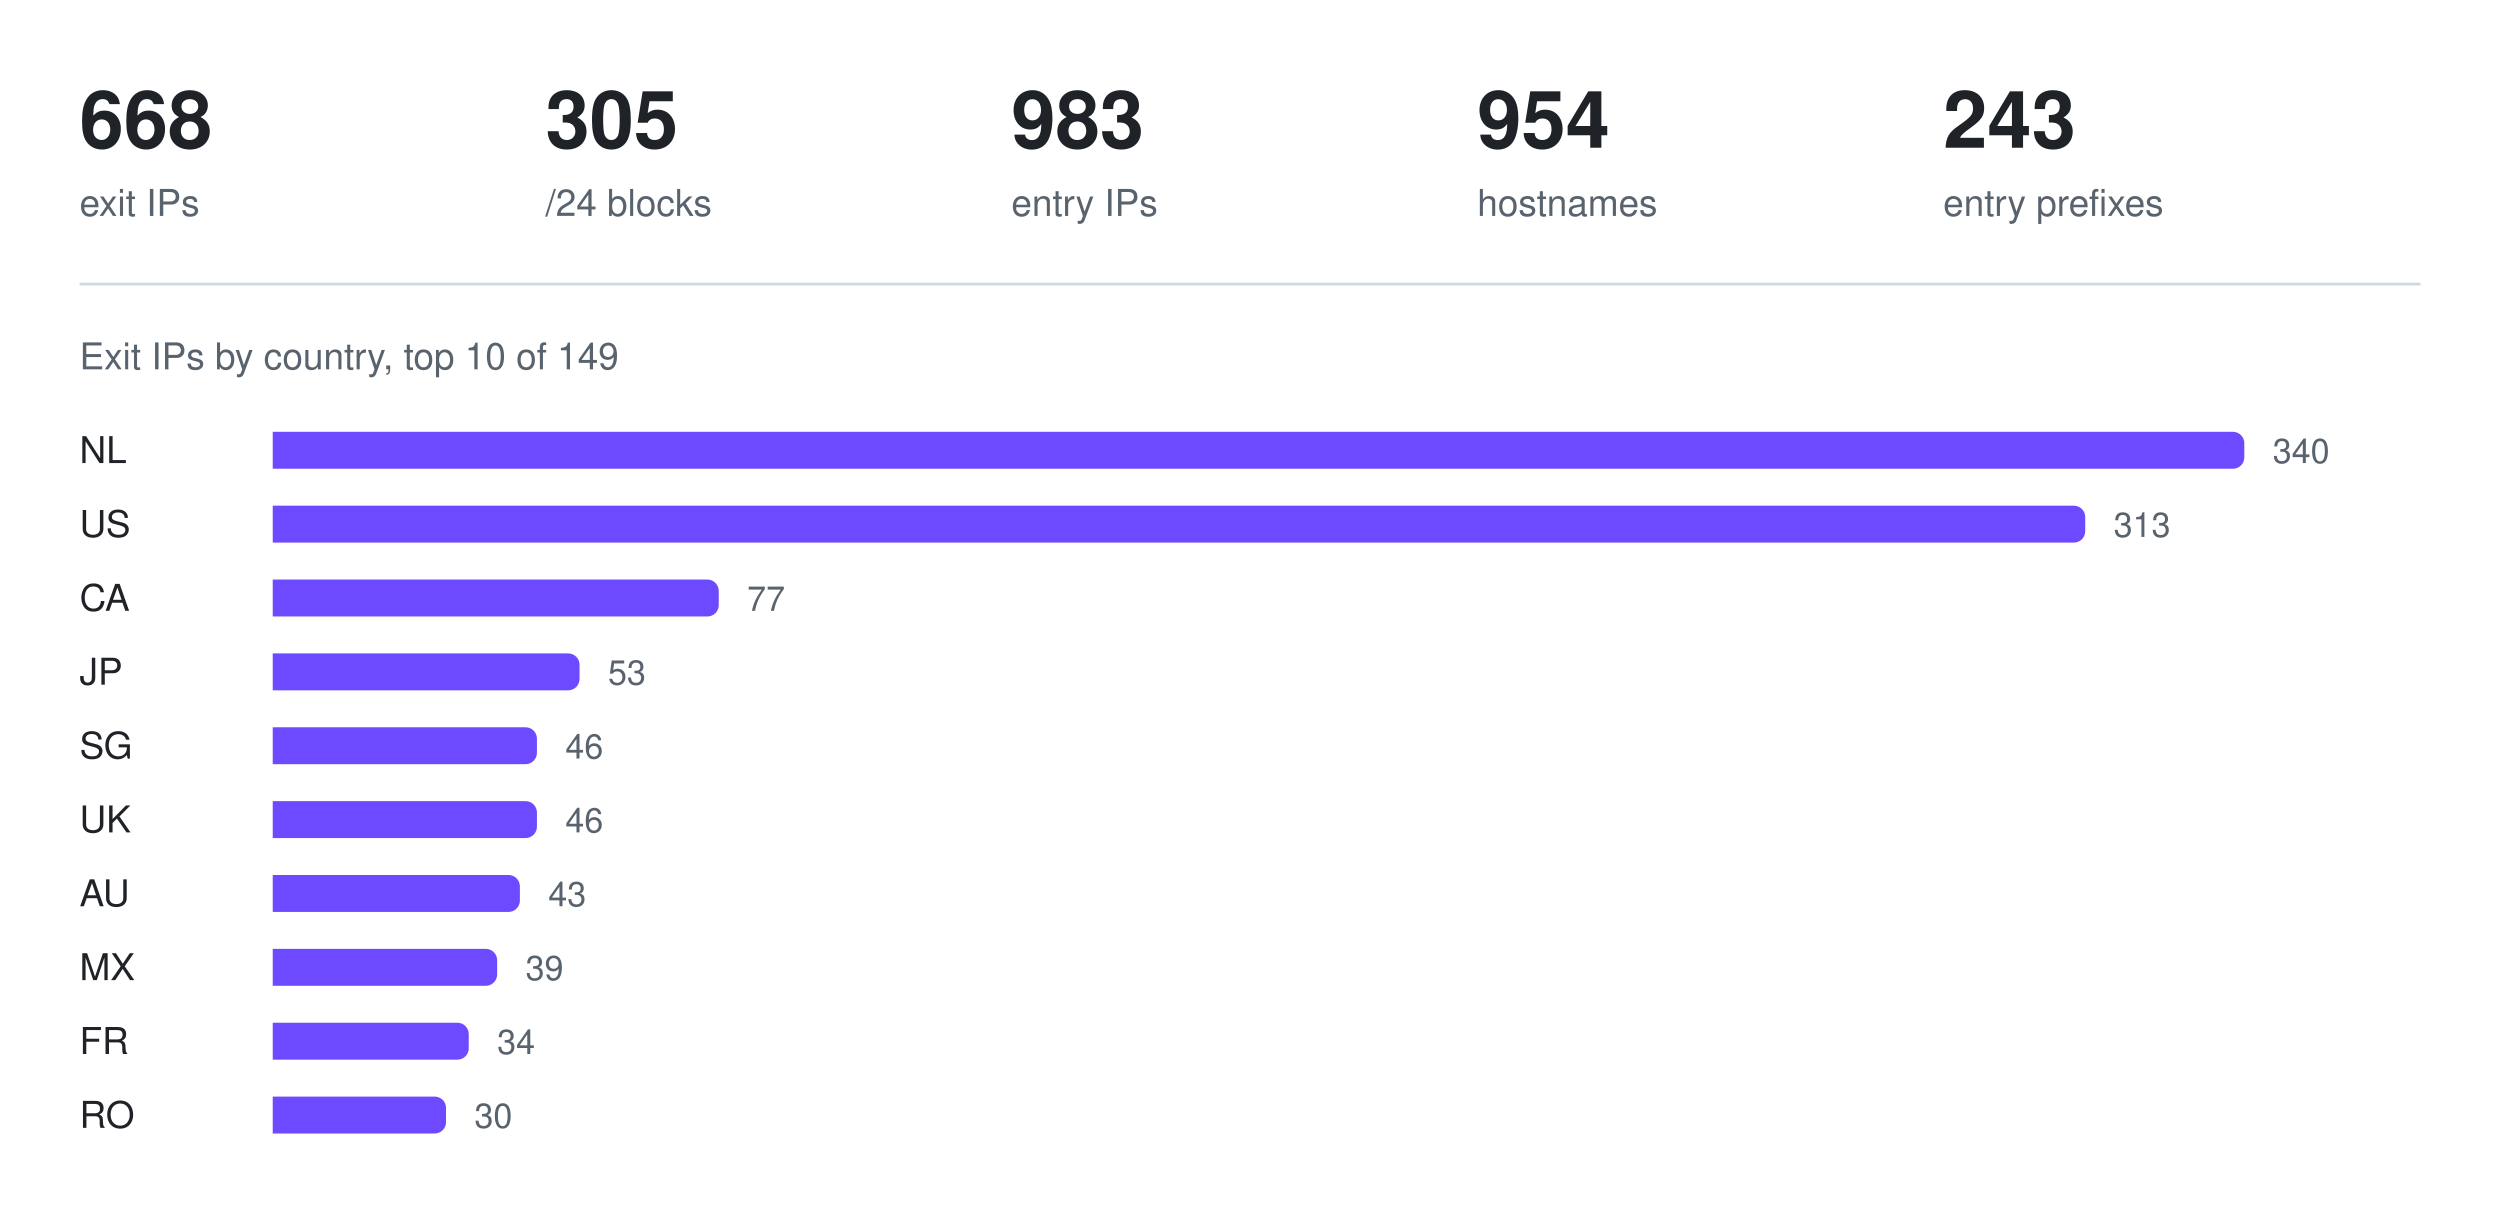
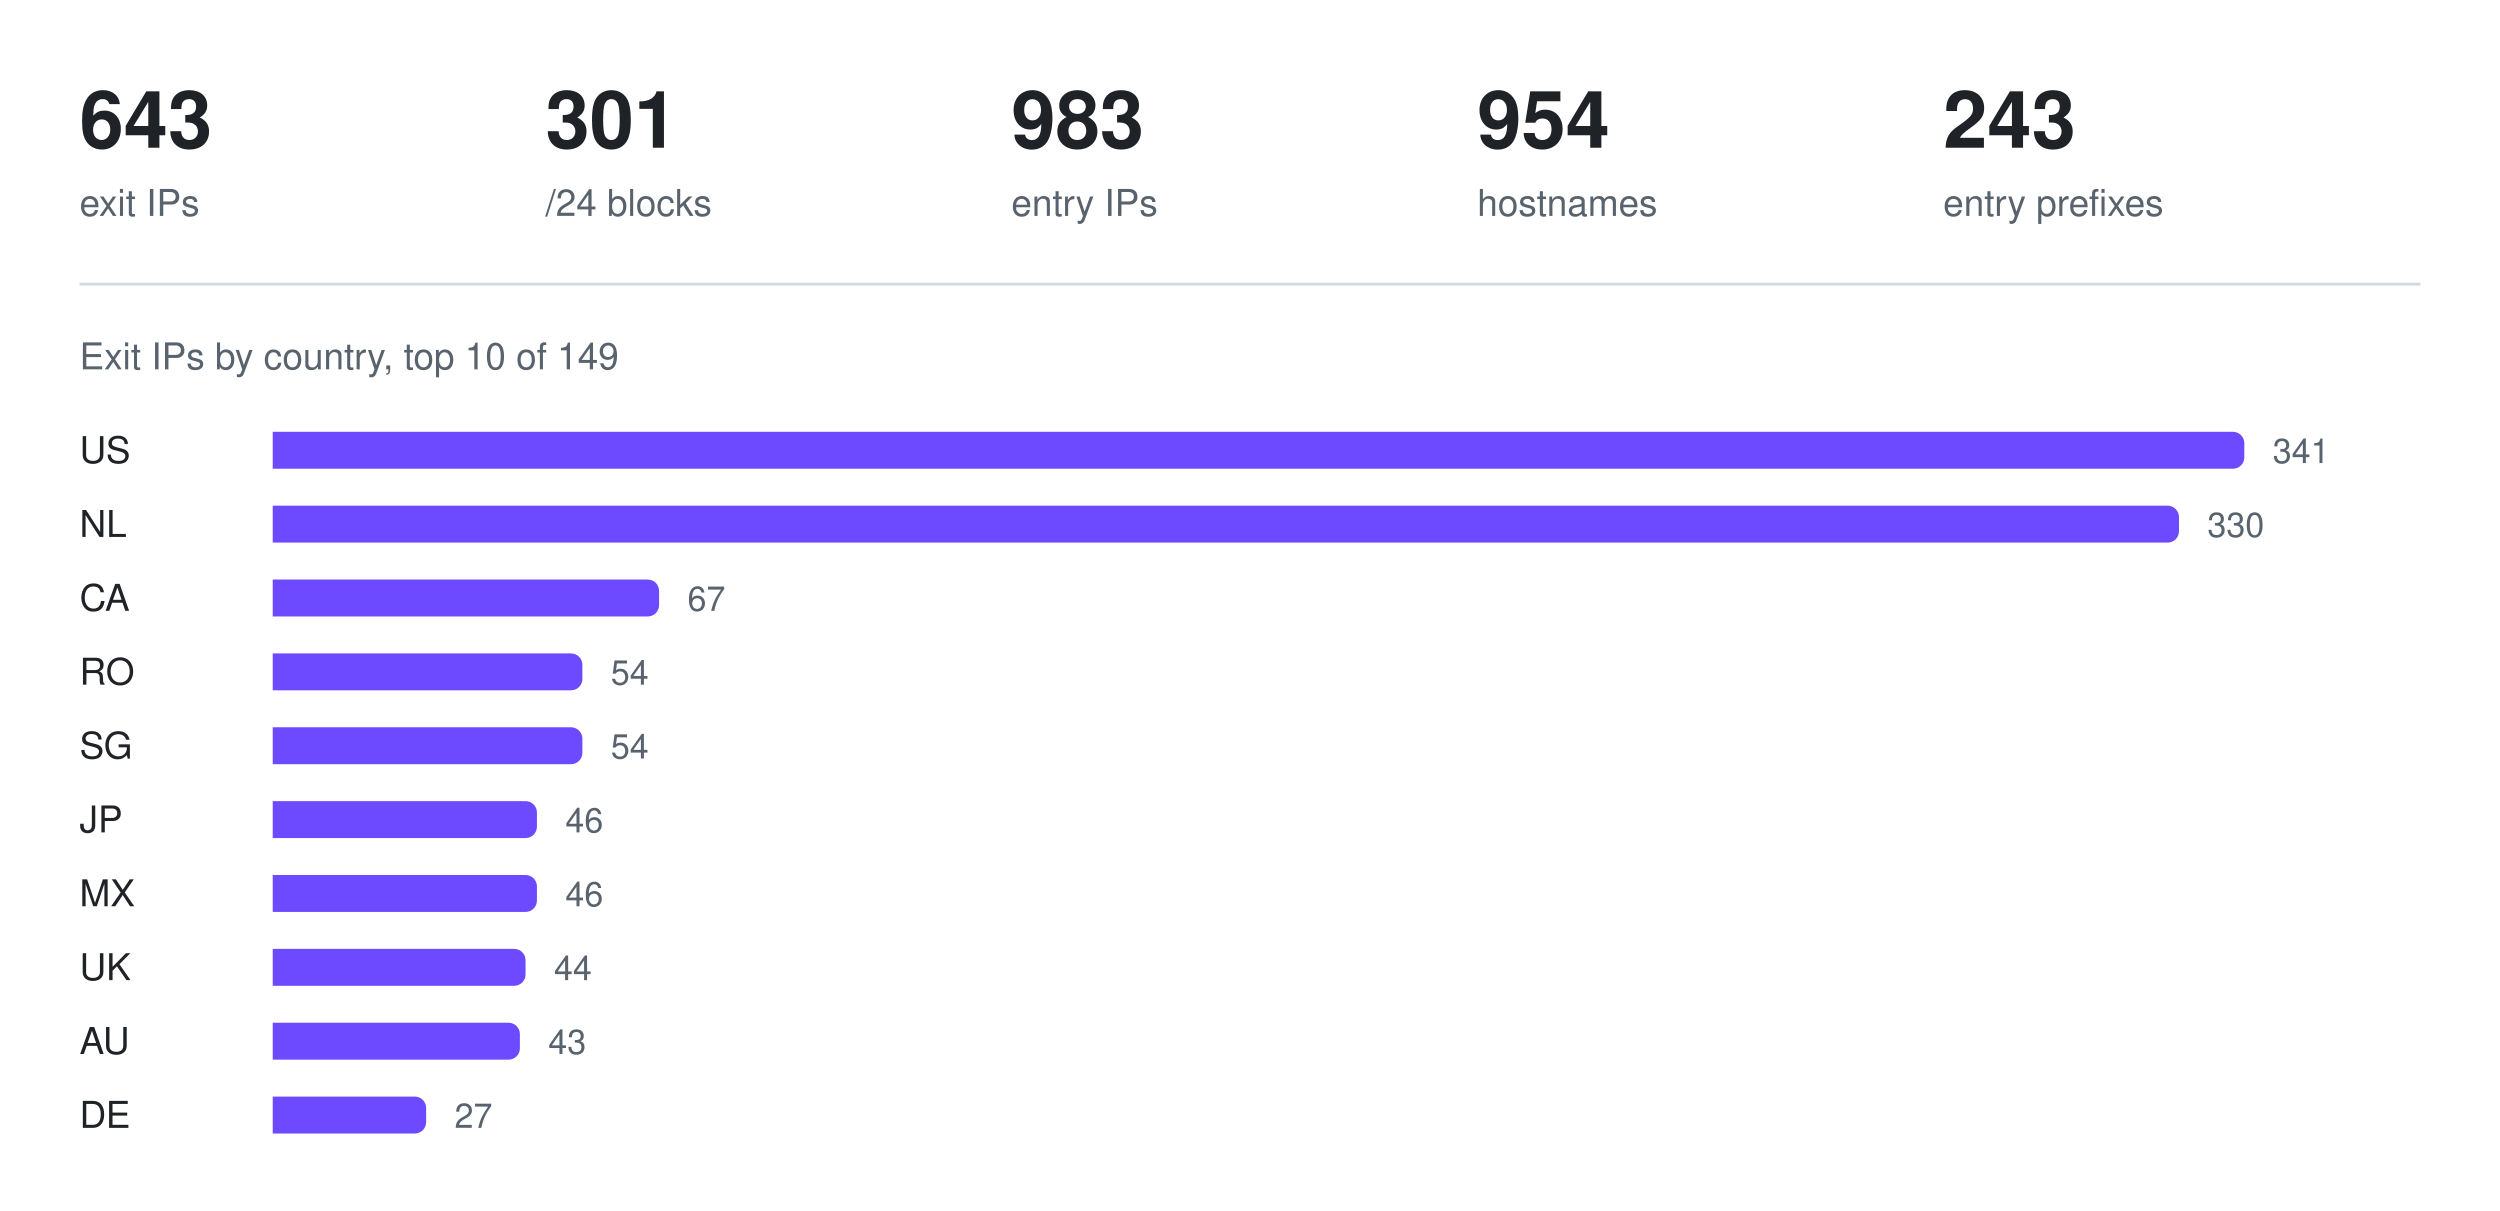
<svg xmlns="http://www.w3.org/2000/svg" width="880" height="426" viewBox="0 0 880 426" role="img" aria-label="Exit IPs by country, top 10 of 149">
-   <text x="28" y="52" fill="#1f2328" font-family="ui-sans-serif, -apple-system, Segoe UI, Helvetica, Arial, sans-serif" font-size="28" font-weight="600">668</text>
+   <text x="28" y="52" fill="#1f2328" font-family="ui-sans-serif, -apple-system, Segoe UI, Helvetica, Arial, sans-serif" font-size="28" font-weight="600">643</text>
  <text x="28" y="76" fill="#59636e" font-family="ui-sans-serif, -apple-system, Segoe UI, Helvetica, Arial, sans-serif" font-size="13" font-weight="400">exit IPs</text>
-   <text x="192" y="52" fill="#1f2328" font-family="ui-sans-serif, -apple-system, Segoe UI, Helvetica, Arial, sans-serif" font-size="28" font-weight="600">305</text>
+   <text x="192" y="52" fill="#1f2328" font-family="ui-sans-serif, -apple-system, Segoe UI, Helvetica, Arial, sans-serif" font-size="28" font-weight="600">301</text>
  <text x="192" y="76" fill="#59636e" font-family="ui-sans-serif, -apple-system, Segoe UI, Helvetica, Arial, sans-serif" font-size="13" font-weight="400">/24 blocks</text>
  <text x="356" y="52" fill="#1f2328" font-family="ui-sans-serif, -apple-system, Segoe UI, Helvetica, Arial, sans-serif" font-size="28" font-weight="600">983</text>
  <text x="356" y="76" fill="#59636e" font-family="ui-sans-serif, -apple-system, Segoe UI, Helvetica, Arial, sans-serif" font-size="13" font-weight="400">entry IPs</text>
  <text x="520" y="52" fill="#1f2328" font-family="ui-sans-serif, -apple-system, Segoe UI, Helvetica, Arial, sans-serif" font-size="28" font-weight="600">954</text>
  <text x="520" y="76" fill="#59636e" font-family="ui-sans-serif, -apple-system, Segoe UI, Helvetica, Arial, sans-serif" font-size="13" font-weight="400">hostnames</text>
  <text x="684" y="52" fill="#1f2328" font-family="ui-sans-serif, -apple-system, Segoe UI, Helvetica, Arial, sans-serif" font-size="28" font-weight="600">243</text>
  <text x="684" y="76" fill="#59636e" font-family="ui-sans-serif, -apple-system, Segoe UI, Helvetica, Arial, sans-serif" font-size="13" font-weight="400">entry prefixes</text>
  <line x1="28" y1="100" x2="852" y2="100" stroke="#d1d9e0" stroke-width="1" />
  <text x="28" y="130" fill="#59636e" font-family="ui-sans-serif, -apple-system, Segoe UI, Helvetica, Arial, sans-serif" font-size="13" font-weight="400">Exit IPs by country, top 10 of 149</text>
-   <text x="28" y="163" fill="#1f2328" font-family="ui-sans-serif, -apple-system, Segoe UI, Helvetica, Arial, sans-serif" font-size="13" font-weight="500">NL</text>
+   <text x="28" y="163" fill="#1f2328" font-family="ui-sans-serif, -apple-system, Segoe UI, Helvetica, Arial, sans-serif" font-size="13" font-weight="500">US</text>
  <g fill="#6d4aff">
    <path d="M96 152h690a4 4 0 0 1 4 4v5a4 4 0 0 1 -4 4h-690z" />
  </g>
-   <text x="800" y="163" fill="#59636e" font-family="ui-sans-serif, -apple-system, Segoe UI, Helvetica, Arial, sans-serif" font-size="12" font-weight="400">340</text>
-   <text x="28" y="189" fill="#1f2328" font-family="ui-sans-serif, -apple-system, Segoe UI, Helvetica, Arial, sans-serif" font-size="13" font-weight="500">US</text>
+   <text x="800" y="163" fill="#59636e" font-family="ui-sans-serif, -apple-system, Segoe UI, Helvetica, Arial, sans-serif" font-size="12" font-weight="400">341</text>
+   <text x="28" y="189" fill="#1f2328" font-family="ui-sans-serif, -apple-system, Segoe UI, Helvetica, Arial, sans-serif" font-size="13" font-weight="500">NL</text>
  <g fill="#6d4aff">
-     <path d="M96 178h634a4 4 0 0 1 4 4v5a4 4 0 0 1 -4 4h-634z" />
+     <path d="M96 178h667a4 4 0 0 1 4 4v5a4 4 0 0 1 -4 4h-667z" />
  </g>
-   <text x="744" y="189" fill="#59636e" font-family="ui-sans-serif, -apple-system, Segoe UI, Helvetica, Arial, sans-serif" font-size="12" font-weight="400">313</text>
+   <text x="777" y="189" fill="#59636e" font-family="ui-sans-serif, -apple-system, Segoe UI, Helvetica, Arial, sans-serif" font-size="12" font-weight="400">330</text>
  <text x="28" y="215" fill="#1f2328" font-family="ui-sans-serif, -apple-system, Segoe UI, Helvetica, Arial, sans-serif" font-size="13" font-weight="500">CA</text>
  <g fill="#6d4aff">
-     <path d="M96 204h153a4 4 0 0 1 4 4v5a4 4 0 0 1 -4 4h-153z" />
+     <path d="M96 204h132a4 4 0 0 1 4 4v5a4 4 0 0 1 -4 4h-132z" />
  </g>
-   <text x="263" y="215" fill="#59636e" font-family="ui-sans-serif, -apple-system, Segoe UI, Helvetica, Arial, sans-serif" font-size="12" font-weight="400">77</text>
-   <text x="28" y="241" fill="#1f2328" font-family="ui-sans-serif, -apple-system, Segoe UI, Helvetica, Arial, sans-serif" font-size="13" font-weight="500">JP</text>
+   <text x="242" y="215" fill="#59636e" font-family="ui-sans-serif, -apple-system, Segoe UI, Helvetica, Arial, sans-serif" font-size="12" font-weight="400">67</text>
+   <text x="28" y="241" fill="#1f2328" font-family="ui-sans-serif, -apple-system, Segoe UI, Helvetica, Arial, sans-serif" font-size="13" font-weight="500">RO</text>
  <g fill="#6d4aff">
-     <path d="M96 230h104a4 4 0 0 1 4 4v5a4 4 0 0 1 -4 4h-104z" />
+     <path d="M96 230h105a4 4 0 0 1 4 4v5a4 4 0 0 1 -4 4h-105z" />
  </g>
-   <text x="214" y="241" fill="#59636e" font-family="ui-sans-serif, -apple-system, Segoe UI, Helvetica, Arial, sans-serif" font-size="12" font-weight="400">53</text>
+   <text x="215" y="241" fill="#59636e" font-family="ui-sans-serif, -apple-system, Segoe UI, Helvetica, Arial, sans-serif" font-size="12" font-weight="400">54</text>
  <text x="28" y="267" fill="#1f2328" font-family="ui-sans-serif, -apple-system, Segoe UI, Helvetica, Arial, sans-serif" font-size="13" font-weight="500">SG</text>
  <g fill="#6d4aff">
-     <path d="M96 256h89a4 4 0 0 1 4 4v5a4 4 0 0 1 -4 4h-89z" />
+     <path d="M96 256h105a4 4 0 0 1 4 4v5a4 4 0 0 1 -4 4h-105z" />
  </g>
-   <text x="199" y="267" fill="#59636e" font-family="ui-sans-serif, -apple-system, Segoe UI, Helvetica, Arial, sans-serif" font-size="12" font-weight="400">46</text>
-   <text x="28" y="293" fill="#1f2328" font-family="ui-sans-serif, -apple-system, Segoe UI, Helvetica, Arial, sans-serif" font-size="13" font-weight="500">UK</text>
+   <text x="215" y="267" fill="#59636e" font-family="ui-sans-serif, -apple-system, Segoe UI, Helvetica, Arial, sans-serif" font-size="12" font-weight="400">54</text>
+   <text x="28" y="293" fill="#1f2328" font-family="ui-sans-serif, -apple-system, Segoe UI, Helvetica, Arial, sans-serif" font-size="13" font-weight="500">JP</text>
  <g fill="#6d4aff">
    <path d="M96 282h89a4 4 0 0 1 4 4v5a4 4 0 0 1 -4 4h-89z" />
  </g>
  <text x="199" y="293" fill="#59636e" font-family="ui-sans-serif, -apple-system, Segoe UI, Helvetica, Arial, sans-serif" font-size="12" font-weight="400">46</text>
-   <text x="28" y="319" fill="#1f2328" font-family="ui-sans-serif, -apple-system, Segoe UI, Helvetica, Arial, sans-serif" font-size="13" font-weight="500">AU</text>
+   <text x="28" y="319" fill="#1f2328" font-family="ui-sans-serif, -apple-system, Segoe UI, Helvetica, Arial, sans-serif" font-size="13" font-weight="500">MX</text>
  <g fill="#6d4aff">
-     <path d="M96 308h83a4 4 0 0 1 4 4v5a4 4 0 0 1 -4 4h-83z" />
+     <path d="M96 308h89a4 4 0 0 1 4 4v5a4 4 0 0 1 -4 4h-89z" />
  </g>
-   <text x="193" y="319" fill="#59636e" font-family="ui-sans-serif, -apple-system, Segoe UI, Helvetica, Arial, sans-serif" font-size="12" font-weight="400">43</text>
-   <text x="28" y="345" fill="#1f2328" font-family="ui-sans-serif, -apple-system, Segoe UI, Helvetica, Arial, sans-serif" font-size="13" font-weight="500">MX</text>
+   <text x="199" y="319" fill="#59636e" font-family="ui-sans-serif, -apple-system, Segoe UI, Helvetica, Arial, sans-serif" font-size="12" font-weight="400">46</text>
+   <text x="28" y="345" fill="#1f2328" font-family="ui-sans-serif, -apple-system, Segoe UI, Helvetica, Arial, sans-serif" font-size="13" font-weight="500">UK</text>
  <g fill="#6d4aff">
-     <path d="M96 334h75a4 4 0 0 1 4 4v5a4 4 0 0 1 -4 4h-75z" />
+     <path d="M96 334h85a4 4 0 0 1 4 4v5a4 4 0 0 1 -4 4h-85z" />
  </g>
-   <text x="185" y="345" fill="#59636e" font-family="ui-sans-serif, -apple-system, Segoe UI, Helvetica, Arial, sans-serif" font-size="12" font-weight="400">39</text>
-   <text x="28" y="371" fill="#1f2328" font-family="ui-sans-serif, -apple-system, Segoe UI, Helvetica, Arial, sans-serif" font-size="13" font-weight="500">FR</text>
+   <text x="195" y="345" fill="#59636e" font-family="ui-sans-serif, -apple-system, Segoe UI, Helvetica, Arial, sans-serif" font-size="12" font-weight="400">44</text>
+   <text x="28" y="371" fill="#1f2328" font-family="ui-sans-serif, -apple-system, Segoe UI, Helvetica, Arial, sans-serif" font-size="13" font-weight="500">AU</text>
  <g fill="#6d4aff">
-     <path d="M96 360h65a4 4 0 0 1 4 4v5a4 4 0 0 1 -4 4h-65z" />
+     <path d="M96 360h83a4 4 0 0 1 4 4v5a4 4 0 0 1 -4 4h-83z" />
  </g>
-   <text x="175" y="371" fill="#59636e" font-family="ui-sans-serif, -apple-system, Segoe UI, Helvetica, Arial, sans-serif" font-size="12" font-weight="400">34</text>
-   <text x="28" y="397" fill="#1f2328" font-family="ui-sans-serif, -apple-system, Segoe UI, Helvetica, Arial, sans-serif" font-size="13" font-weight="500">RO</text>
+   <text x="193" y="371" fill="#59636e" font-family="ui-sans-serif, -apple-system, Segoe UI, Helvetica, Arial, sans-serif" font-size="12" font-weight="400">43</text>
+   <text x="28" y="397" fill="#1f2328" font-family="ui-sans-serif, -apple-system, Segoe UI, Helvetica, Arial, sans-serif" font-size="13" font-weight="500">DE</text>
  <g fill="#6d4aff">
-     <path d="M96 386h57a4 4 0 0 1 4 4v5a4 4 0 0 1 -4 4h-57z" />
+     <path d="M96 386h50a4 4 0 0 1 4 4v5a4 4 0 0 1 -4 4h-50z" />
  </g>
-   <text x="167" y="397" fill="#59636e" font-family="ui-sans-serif, -apple-system, Segoe UI, Helvetica, Arial, sans-serif" font-size="12" font-weight="400">30</text>
+   <text x="160" y="397" fill="#59636e" font-family="ui-sans-serif, -apple-system, Segoe UI, Helvetica, Arial, sans-serif" font-size="12" font-weight="400">27</text>
</svg>
